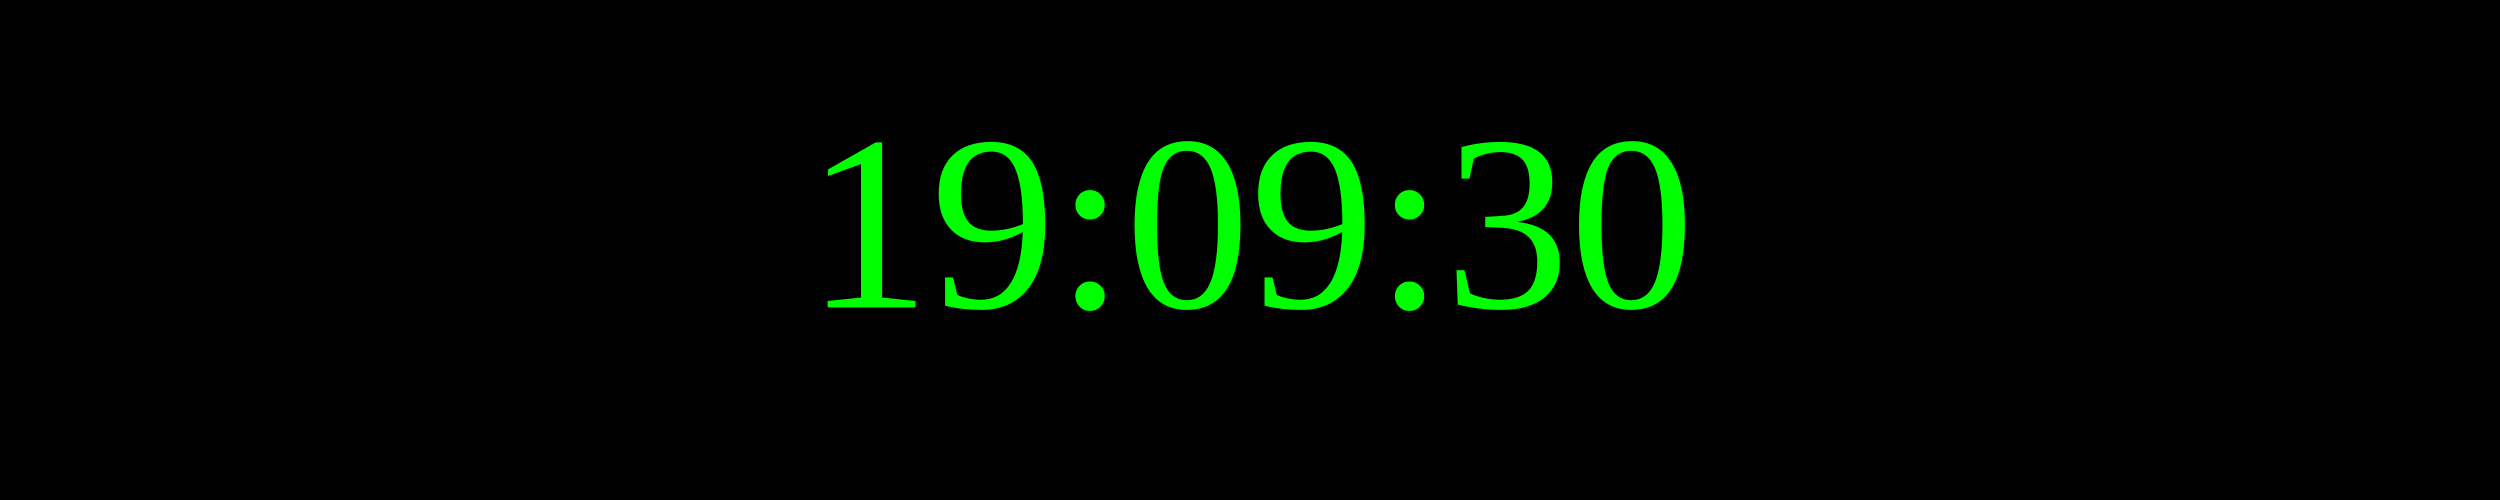
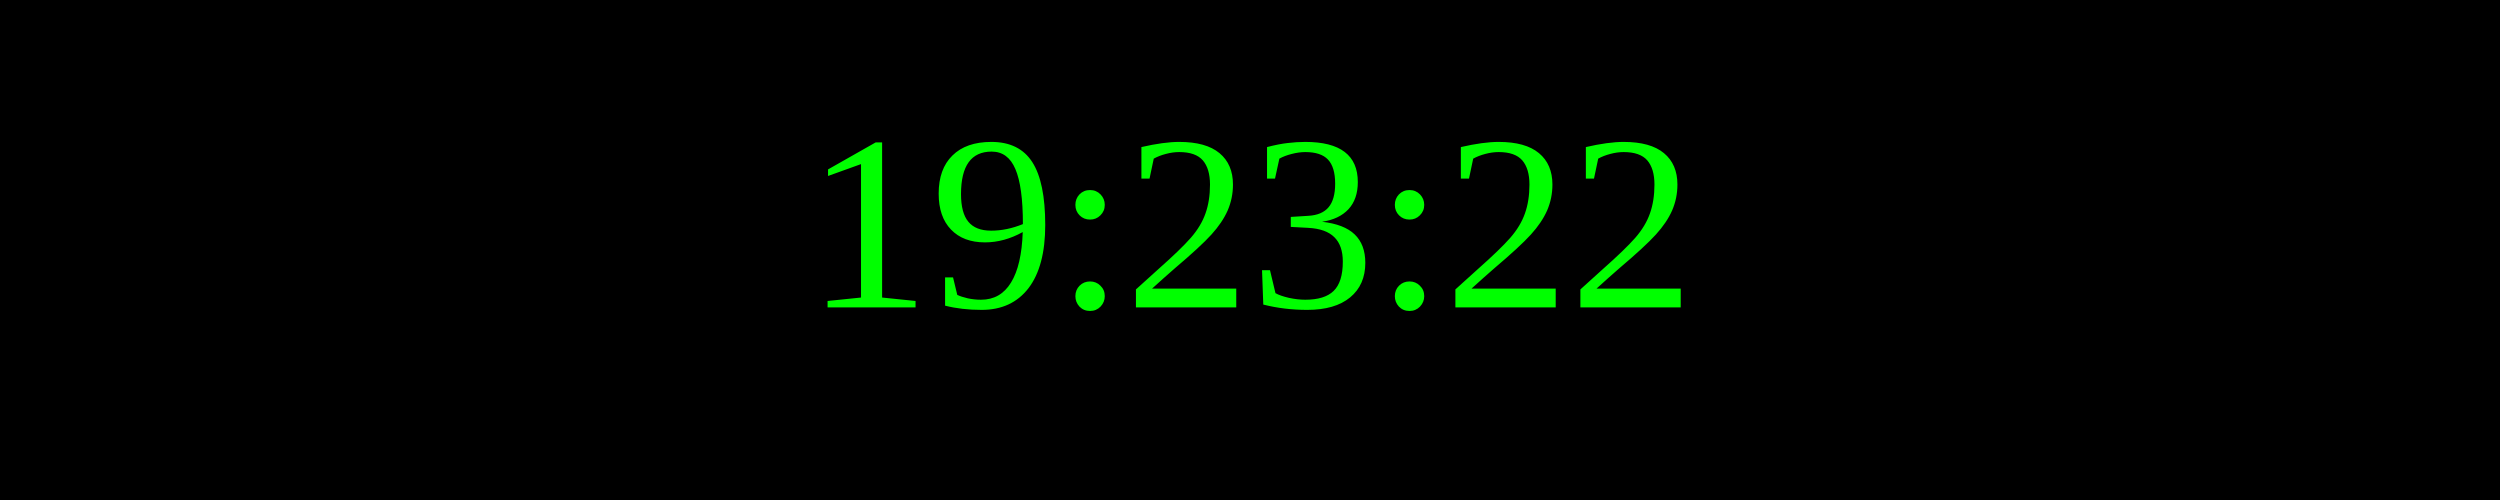
<svg xmlns="http://www.w3.org/2000/svg" width="250" height="50">
  <rect width="100%" height="100%" fill="black" />
  <text x="50%" y="50%" font-size="25" fill="lime" text-anchor="middle" dominant-baseline="middle">
- 19:09:30
+ 19:23:22
</text>
</svg>
